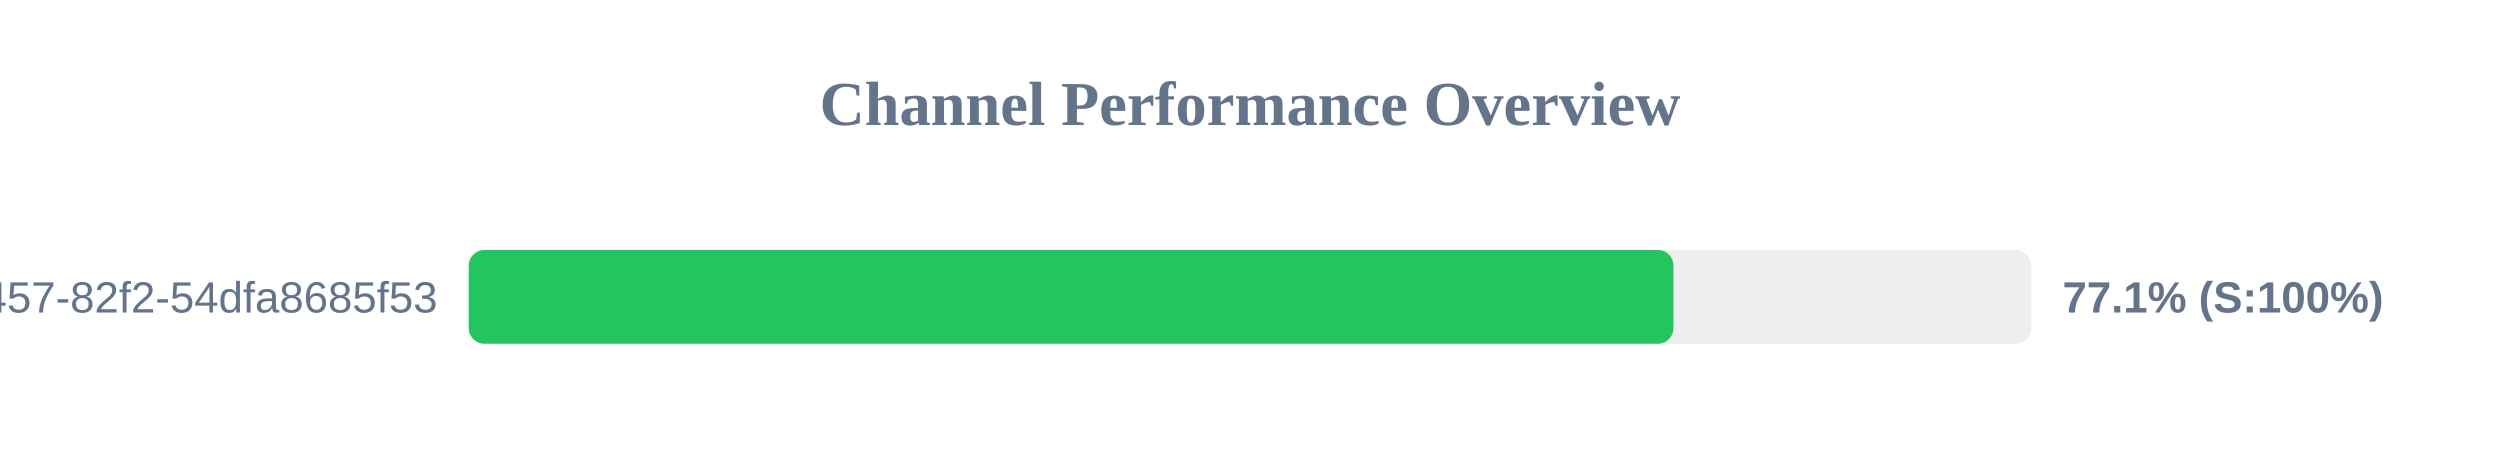
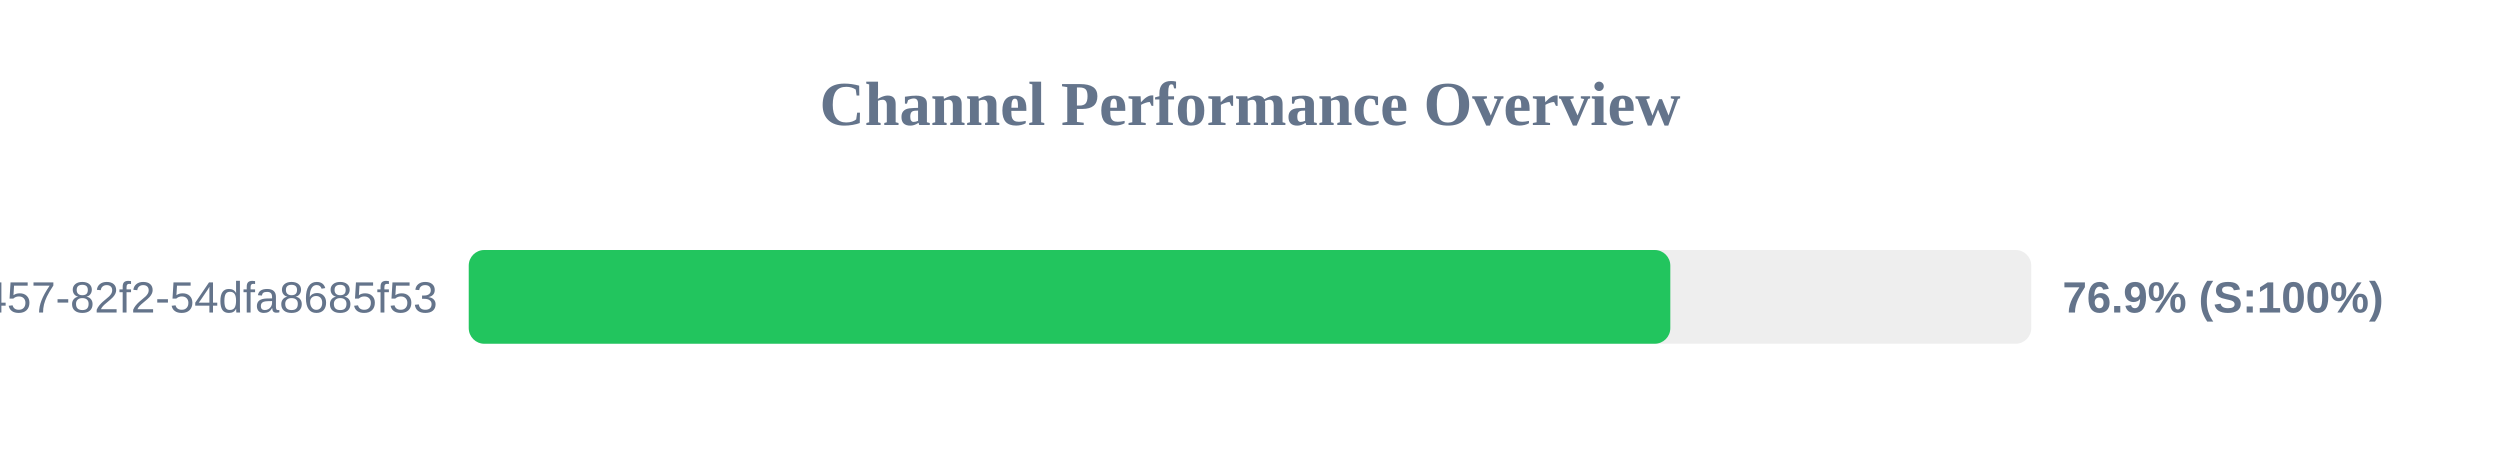
<svg xmlns="http://www.w3.org/2000/svg" width="800" height="150" version="1.1">
  <style>
        .row { font: 14px Arial; fill: #64748b; }
        .score { font: bold 14px Arial; fill: #64748b; }
    </style>
  <text x="400" y="40" text-anchor="middle" font-size="20px" font-weight="bold" fill="#64748b">Channel Performance Overview</text>
  <rect x="150" y="80" width="500" height="30" fill="#eee" rx="5" />
-   <rect x="150" y="80" width="385.5" height="30" fill="#22c55e" rx="5" />
+   <rect x="150" y="80" width="384.5" height="30" fill="#22c55e" rx="5" />
  <text x="140" y="100" text-anchor="end" class="row">?uuid=413c8b50-96bf-4457-82f2-54dfa8685f53</text>
-   <text x="660" y="100" text-anchor="start" class="score">77.1% (S:100%)</text>
+   <text x="660" y="100" text-anchor="start" class="score">76.9% (S:100%)</text>
</svg>
